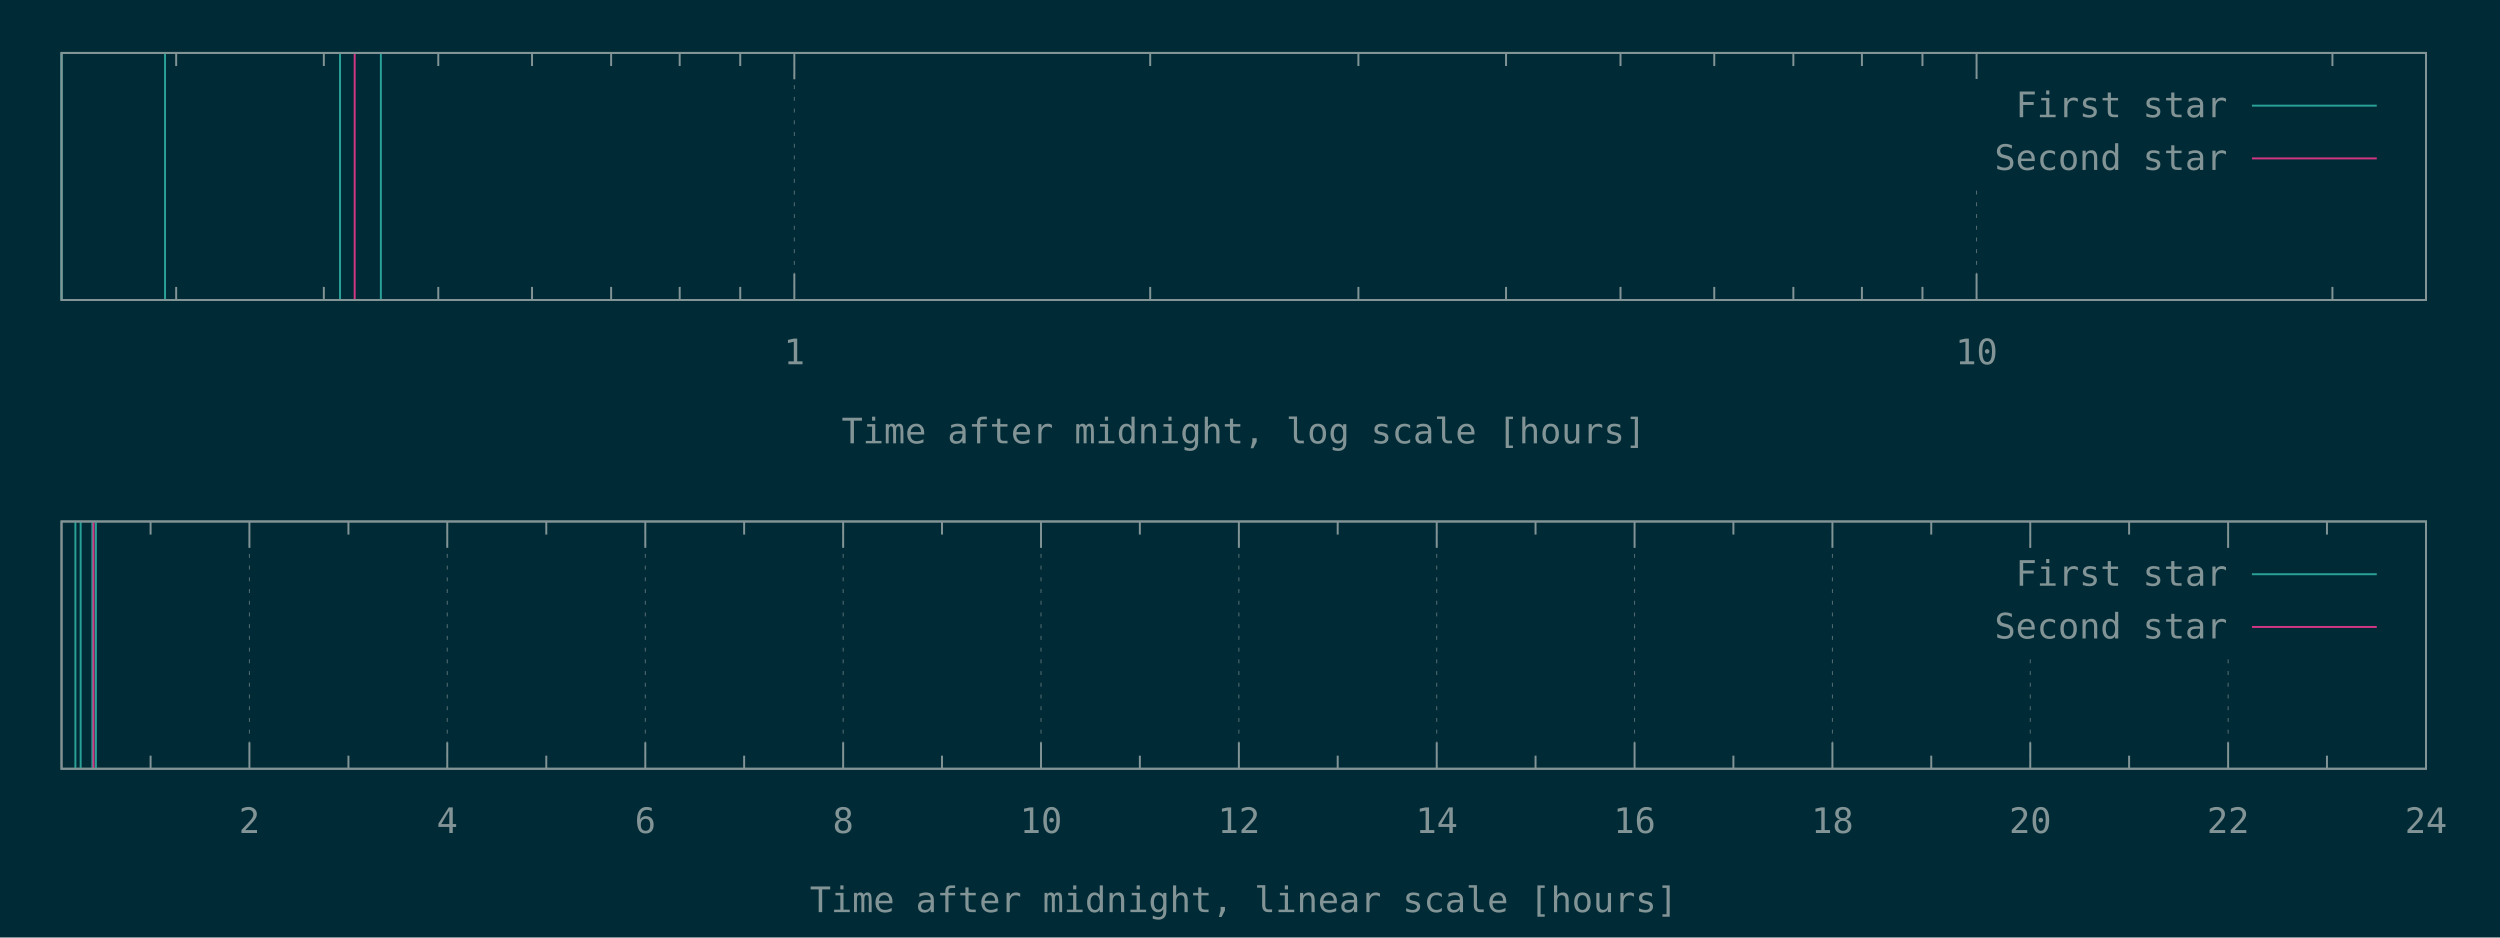
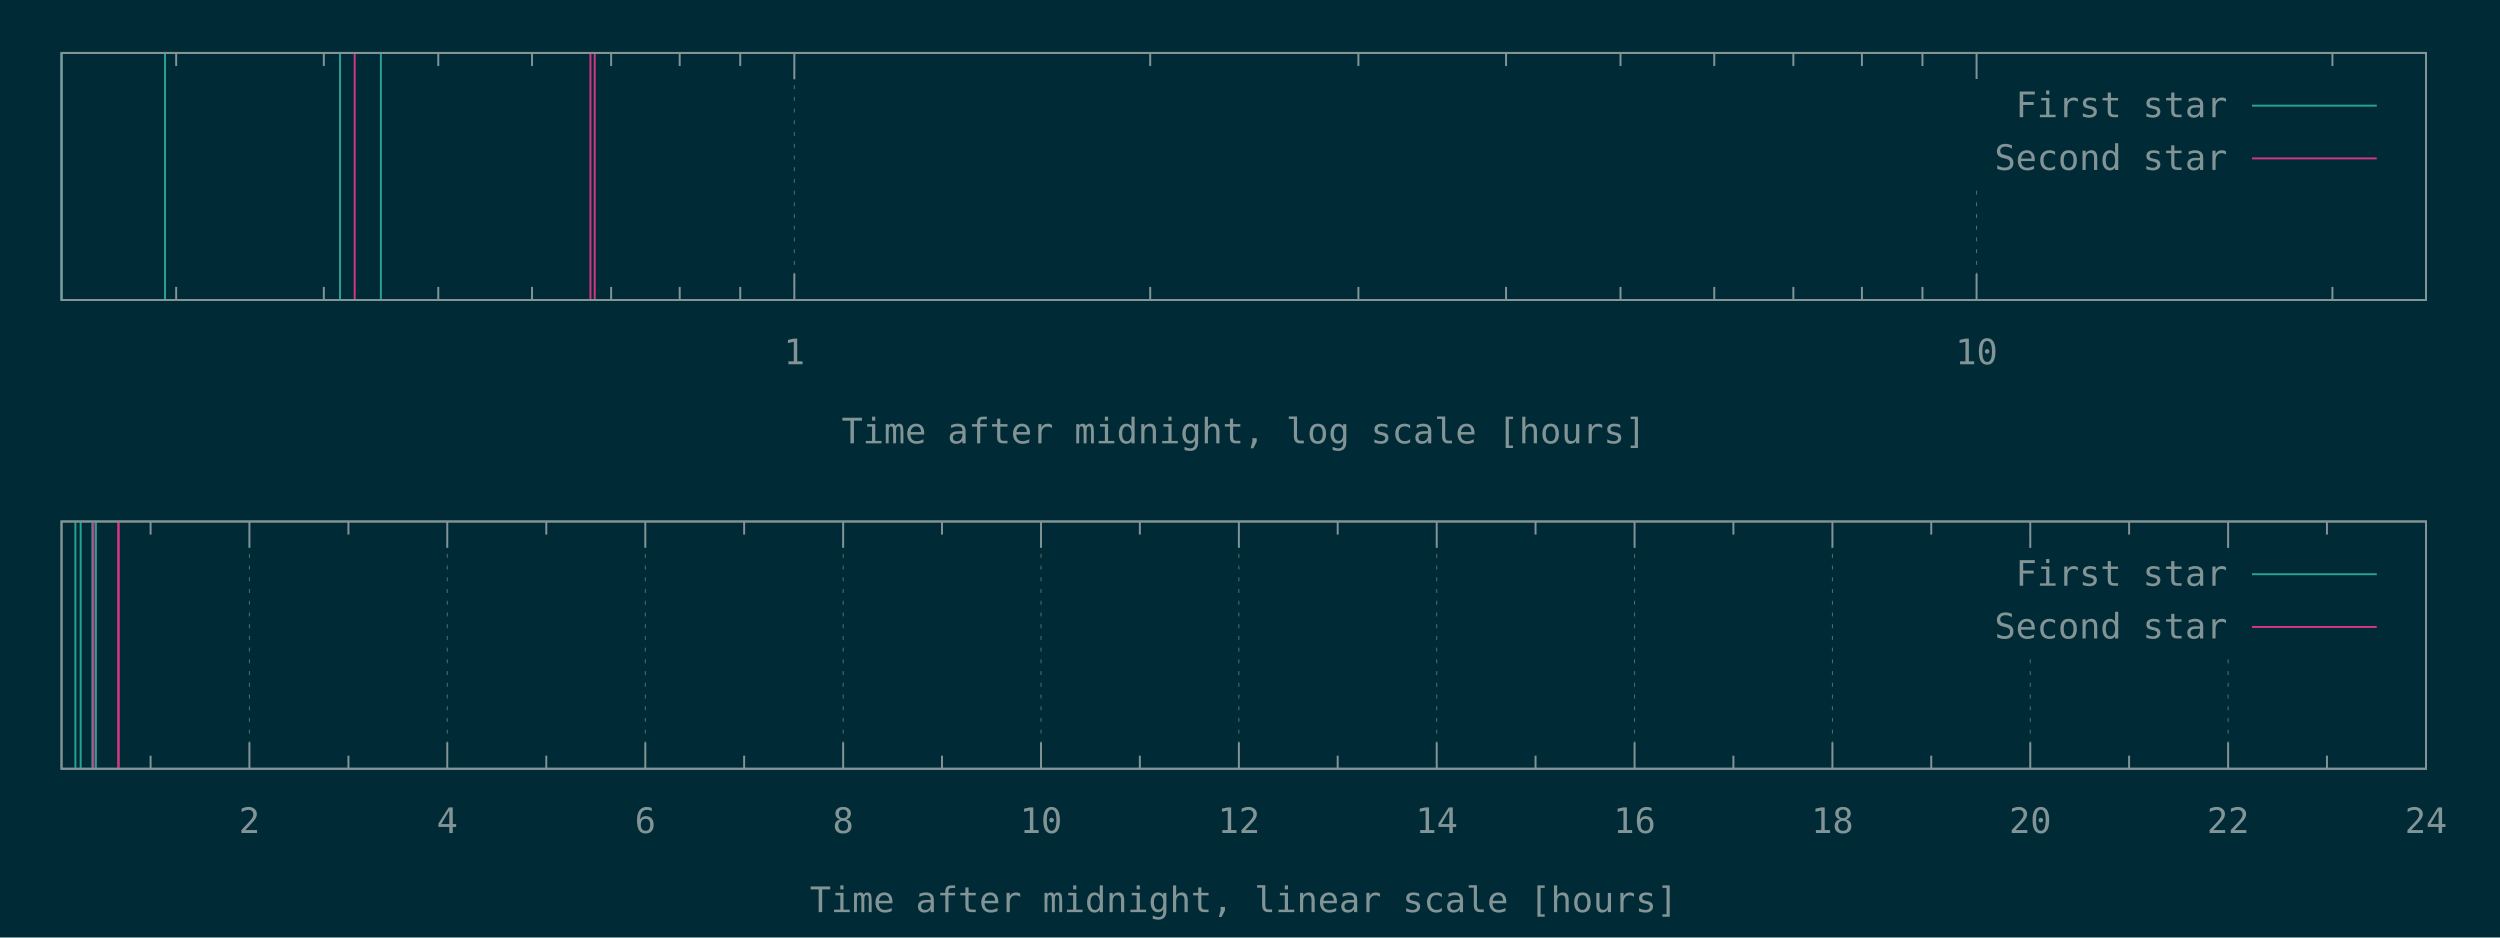
<svg xmlns="http://www.w3.org/2000/svg" xmlns:xlink="http://www.w3.org/1999/xlink" width="1280" height="480" viewBox="0 0 1280 480">
  <g id="gnuplot_canvas">
    <rect x="0" y="0" width="1280" height="480" fill="#002b36" />
    <defs>
      <circle id="gpDot" r="0.5" stroke-width="0.5" />
      <path id="gpPt0" stroke-width="0.148" stroke="currentColor" d="M-1,0 h2 M0,-1 v2" />
      <path id="gpPt1" stroke-width="0.148" stroke="currentColor" d="M-1,-1 L1,1 M1,-1 L-1,1" />
      <path id="gpPt2" stroke-width="0.148" stroke="currentColor" d="M-1,0 L1,0 M0,-1 L0,1 M-1,-1 L1,1 M-1,1 L1,-1" />
      <rect id="gpPt3" stroke-width="0.148" stroke="currentColor" x="-1" y="-1" width="2" height="2" />
      <rect id="gpPt4" stroke-width="0.148" stroke="currentColor" fill="currentColor" x="-1" y="-1" width="2" height="2" />
      <circle id="gpPt5" stroke-width="0.148" stroke="currentColor" cx="0" cy="0" r="1" />
      <use xlink:href="#gpPt5" id="gpPt6" fill="currentColor" stroke="none" />
      <path id="gpPt7" stroke-width="0.148" stroke="currentColor" d="M0,-1.33 L-1.33,0.67 L1.33,0.67 z" />
      <use xlink:href="#gpPt7" id="gpPt8" fill="currentColor" stroke="none" />
      <use xlink:href="#gpPt7" id="gpPt9" stroke="currentColor" transform="rotate(180)" />
      <use xlink:href="#gpPt9" id="gpPt10" fill="currentColor" stroke="none" />
      <use xlink:href="#gpPt3" id="gpPt11" stroke="currentColor" transform="rotate(45)" />
      <use xlink:href="#gpPt11" id="gpPt12" fill="currentColor" stroke="none" />
      <path id="gpPt13" stroke-width="0.148" stroke="currentColor" d="M0,1.330 L1.265,0.411 L0.782,-1.067 L-0.782,-1.076 L-1.265,0.411 z" />
      <use xlink:href="#gpPt13" id="gpPt14" fill="currentColor" stroke="none" />
      <filter id="textbox" filterUnits="objectBoundingBox" x="0" y="0" height="1" width="1">
        <feFlood flood-color="#002B36" flood-opacity="1" result="bgnd" />
        <feComposite in="SourceGraphic" in2="bgnd" operator="atop" />
      </filter>
      <filter id="greybox" filterUnits="objectBoundingBox" x="0" y="0" height="1" width="1">
        <feFlood flood-color="lightgrey" flood-opacity="1" result="grey" />
        <feComposite in="SourceGraphic" in2="grey" operator="atop" />
      </filter>
    </defs>
    <g fill="none" color="#002B36" stroke="currentColor" stroke-width="1.00" stroke-linecap="butt" stroke-linejoin="miter">
</g>
    <g fill="none" color="black" stroke="currentColor" stroke-width="1.00" stroke-linecap="butt" stroke-linejoin="miter">
      <path stroke="rgb(131, 148, 150)" d="M90.2,153.6 L90.2,146.9 M90.2,27.1 L90.2,33.8 M165.8,153.6 L165.8,146.9 M165.8,27.1 L165.8,33.8   M224.4,153.6 L224.4,146.9 M224.4,27.1 L224.4,33.8 M272.4,153.6 L272.4,146.9 M272.4,27.1 L272.4,33.8   M312.9,153.6 L312.9,146.9 M312.9,27.1 L312.9,33.8 M348.0,153.6 L348.0,146.9 M348.0,27.1 L348.0,33.8   M379.0,153.6 L379.0,146.9 M379.0,27.1 L379.0,33.8  " />
    </g>
    <g fill="none" color="black" stroke="rgb(131, 148, 150)" stroke-width="0.50" stroke-linecap="butt" stroke-linejoin="miter">
</g>
    <g fill="none" color="gray" stroke="currentColor" stroke-width="0.50" stroke-linecap="butt" stroke-linejoin="miter">
      <path stroke="rgb( 88, 110, 117)" stroke-dasharray="2,4" class="gridline" d="M406.7,153.6 L406.7,27.1  " />
    </g>
    <g fill="none" color="gray" stroke="rgb( 88, 110, 117)" stroke-width="1.00" stroke-linecap="butt" stroke-linejoin="miter">
</g>
    <g fill="none" color="black" stroke="currentColor" stroke-width="1.00" stroke-linecap="butt" stroke-linejoin="miter">
      <path stroke="rgb(131, 148, 150)" d="M406.7,153.6 L406.7,140.1 M406.7,27.1 L406.7,40.6  " />
      <g transform="translate(406.7,186.5)" stroke="none" fill="rgb(131,148,150)" font-family="Inconsolata" font-size="18.00" text-anchor="middle">
        <text>
          <tspan font-family="Inconsolata"> 1</tspan>
        </text>
      </g>
    </g>
    <g fill="none" color="black" stroke="currentColor" stroke-width="1.00" stroke-linecap="butt" stroke-linejoin="miter">
      <path stroke="rgb(131, 148, 150)" d="M588.9,153.6 L588.9,146.9 M588.9,27.1 L588.9,33.8 M695.5,153.6 L695.5,146.9 M695.5,27.1 L695.5,33.8   M771.1,153.6 L771.1,146.9 M771.1,27.1 L771.1,33.8 M829.7,153.6 L829.7,146.9 M829.7,27.1 L829.7,33.8   M877.7,153.6 L877.7,146.9 M877.7,27.1 L877.7,33.8 M918.2,153.6 L918.2,146.9 M918.2,27.1 L918.2,33.8   M953.3,153.6 L953.3,146.9 M953.3,27.1 L953.3,33.8 M984.3,153.6 L984.3,146.9 M984.3,27.1 L984.3,33.8    " />
    </g>
    <g fill="none" color="black" stroke="rgb(131, 148, 150)" stroke-width="0.50" stroke-linecap="butt" stroke-linejoin="miter">
</g>
    <g fill="none" color="gray" stroke="currentColor" stroke-width="0.50" stroke-linecap="butt" stroke-linejoin="miter">
      <path stroke="rgb( 88, 110, 117)" stroke-dasharray="2,4" class="gridline" d="M1012.0,153.6 L1012.0,94.6 M1012.0,40.6 L1012.0,27.1  " />
    </g>
    <g fill="none" color="gray" stroke="rgb( 88, 110, 117)" stroke-width="1.00" stroke-linecap="butt" stroke-linejoin="miter">
</g>
    <g fill="none" color="black" stroke="currentColor" stroke-width="1.00" stroke-linecap="butt" stroke-linejoin="miter">
      <path stroke="rgb(131, 148, 150)" d="M1012.0,153.6 L1012.0,140.1 M1012.0,27.1 L1012.0,40.6  " />
      <g transform="translate(1012.0,186.5)" stroke="none" fill="rgb(131,148,150)" font-family="Inconsolata" font-size="18.00" text-anchor="middle">
        <text>
          <tspan font-family="Inconsolata"> 10</tspan>
        </text>
      </g>
    </g>
    <g fill="none" color="black" stroke="currentColor" stroke-width="1.00" stroke-linecap="butt" stroke-linejoin="miter">
      <path stroke="rgb(131, 148, 150)" d="M1194.2,153.6 L1194.2,146.9 M1194.2,27.1 L1194.2,33.8  " />
    </g>
    <g fill="none" color="black" stroke="currentColor" stroke-width="1.00" stroke-linecap="butt" stroke-linejoin="miter">
      <path stroke="rgb(131, 148, 150)" d="M31.5,27.1 L31.5,153.6 L1242.1,153.6 L1242.1,27.1 L31.5,27.1 Z  " />
    </g>
    <g fill="none" color="black" stroke="currentColor" stroke-width="1.00" stroke-linecap="butt" stroke-linejoin="miter">
      <g transform="translate(636.8,227.0)" stroke="none" fill="rgb(131,148,150)" font-family="Inconsolata" font-size="18.00" text-anchor="middle">
        <text>
          <tspan font-family="Inconsolata">Time after midnight, log scale [hours]</tspan>
        </text>
      </g>
    </g>
    <g fill="none" color="black" stroke="currentColor" stroke-width="1.00" stroke-linecap="butt" stroke-linejoin="miter">
</g>
    <g id="gnuplot_plot_1a">
      <g fill="none" color="black" stroke="currentColor" stroke-width="1.00" stroke-linecap="butt" stroke-linejoin="miter">
        <path stroke="rgb( 42, 161, 152)" d="M31.5,153.6 L31.5,27.1 M84.5,153.6 L84.5,27.1 M174.1,153.6 L174.1,27.1 M195.0,153.6 L195.0,27.1    " />
      </g>
    </g>
    <g id="gnuplot_plot_2a">
      <g fill="none" color="black" stroke="currentColor" stroke-width="1.00" stroke-linecap="butt" stroke-linejoin="miter">
-         <path stroke="rgb(211,  54, 130)" d="M181.6,153.6 L181.6,27.1  " />
+         <path stroke="rgb(211,  54, 130)" d="M181.6,153.6 L181.6,27.1 M302.3,153.6 L302.3,27.1 M304.5,153.6 L304.5,27.1  " />
      </g>
    </g>
    <g stroke="none" shape-rendering="crispEdges">
      <polygon fill="#002B36" points="1001.8,94.6 1229.5,94.6 1229.5,40.6 1001.8,40.6 " />
    </g>
    <g id="gnuplot_plot_1a">
      <g fill="none" color="black" stroke="currentColor" stroke-width="1.00" stroke-linecap="butt" stroke-linejoin="miter">
        <g transform="translate(1140.4,60.0)" stroke="none" fill="rgb(131,148,150)" font-family="Inconsolata" font-size="18.00" text-anchor="end">
          <text>
            <tspan font-family="Inconsolata">First star</tspan>
          </text>
        </g>
      </g>
      <g fill="none" color="black" stroke="currentColor" stroke-width="1.00" stroke-linecap="butt" stroke-linejoin="miter">
        <path stroke="rgb( 42, 161, 152)" d="M1153.0,54.1 L1216.9,54.1  " />
      </g>
    </g>
    <g id="gnuplot_plot_2a">
      <g fill="none" color="black" stroke="currentColor" stroke-width="1.00" stroke-linecap="butt" stroke-linejoin="miter">
        <g transform="translate(1140.4,87.0)" stroke="none" fill="rgb(131,148,150)" font-family="Inconsolata" font-size="18.00" text-anchor="end">
          <text>
            <tspan font-family="Inconsolata">Second star</tspan>
          </text>
        </g>
      </g>
      <g fill="none" color="black" stroke="currentColor" stroke-width="1.00" stroke-linecap="butt" stroke-linejoin="miter">
        <path stroke="rgb(211,  54, 130)" d="M1153.0,81.1 L1216.9,81.1  " />
      </g>
    </g>
    <g fill="none" color="#002B36" stroke="rgb(211,  54, 130)" stroke-width="2.00" stroke-linecap="butt" stroke-linejoin="miter">
</g>
    <g fill="none" color="black" stroke="currentColor" stroke-width="2.00" stroke-linecap="butt" stroke-linejoin="miter">
</g>
    <g fill="none" color="black" stroke="black" stroke-width="1.00" stroke-linecap="butt" stroke-linejoin="miter">
</g>
    <g fill="none" color="black" stroke="currentColor" stroke-width="1.00" stroke-linecap="butt" stroke-linejoin="miter">
      <path stroke="rgb(131, 148, 150)" d="M31.5,27.1 L31.5,153.6 L1242.1,153.6 L1242.1,27.1 L31.5,27.1 Z  " />
    </g>
    <g fill="none" color="black" stroke="currentColor" stroke-width="1.00" stroke-linecap="butt" stroke-linejoin="miter">
</g>
    <g fill="none" color="black" stroke="currentColor" stroke-width="1.00" stroke-linecap="butt" stroke-linejoin="miter">
      <path stroke="rgb(131, 148, 150)" d="M77.1,393.6 L77.1,386.9 M77.1,267.0 L77.1,273.7  " />
    </g>
    <g fill="none" color="black" stroke="rgb(131, 148, 150)" stroke-width="0.50" stroke-linecap="butt" stroke-linejoin="miter">
</g>
    <g fill="none" color="gray" stroke="currentColor" stroke-width="0.50" stroke-linecap="butt" stroke-linejoin="miter">
      <path stroke="rgb( 88, 110, 117)" stroke-dasharray="2,4" class="gridline" d="M127.7,393.6 L127.7,267.0  " />
    </g>
    <g fill="none" color="gray" stroke="rgb( 88, 110, 117)" stroke-width="1.00" stroke-linecap="butt" stroke-linejoin="miter">
</g>
    <g fill="none" color="black" stroke="currentColor" stroke-width="1.00" stroke-linecap="butt" stroke-linejoin="miter">
      <path stroke="rgb(131, 148, 150)" d="M127.7,393.6 L127.7,380.1 M127.7,267.0 L127.7,280.5  " />
      <g transform="translate(127.7,426.5)" stroke="none" fill="rgb(131,148,150)" font-family="Inconsolata" font-size="18.00" text-anchor="middle">
        <text>
          <tspan font-family="Inconsolata"> 2</tspan>
        </text>
      </g>
    </g>
    <g fill="none" color="black" stroke="currentColor" stroke-width="1.00" stroke-linecap="butt" stroke-linejoin="miter">
      <path stroke="rgb(131, 148, 150)" d="M178.4,393.6 L178.4,386.9 M178.4,267.0 L178.4,273.7  " />
    </g>
    <g fill="none" color="black" stroke="rgb(131, 148, 150)" stroke-width="0.50" stroke-linecap="butt" stroke-linejoin="miter">
</g>
    <g fill="none" color="gray" stroke="currentColor" stroke-width="0.50" stroke-linecap="butt" stroke-linejoin="miter">
      <path stroke="rgb( 88, 110, 117)" stroke-dasharray="2,4" class="gridline" d="M229.0,393.6 L229.0,267.0  " />
    </g>
    <g fill="none" color="gray" stroke="rgb( 88, 110, 117)" stroke-width="1.00" stroke-linecap="butt" stroke-linejoin="miter">
</g>
    <g fill="none" color="black" stroke="currentColor" stroke-width="1.00" stroke-linecap="butt" stroke-linejoin="miter">
      <path stroke="rgb(131, 148, 150)" d="M229.0,393.6 L229.0,380.1 M229.0,267.0 L229.0,280.5  " />
      <g transform="translate(229.0,426.5)" stroke="none" fill="rgb(131,148,150)" font-family="Inconsolata" font-size="18.00" text-anchor="middle">
        <text>
          <tspan font-family="Inconsolata"> 4</tspan>
        </text>
      </g>
    </g>
    <g fill="none" color="black" stroke="currentColor" stroke-width="1.00" stroke-linecap="butt" stroke-linejoin="miter">
      <path stroke="rgb(131, 148, 150)" d="M279.7,393.6 L279.7,386.9 M279.7,267.0 L279.7,273.7  " />
    </g>
    <g fill="none" color="black" stroke="rgb(131, 148, 150)" stroke-width="0.50" stroke-linecap="butt" stroke-linejoin="miter">
</g>
    <g fill="none" color="gray" stroke="currentColor" stroke-width="0.50" stroke-linecap="butt" stroke-linejoin="miter">
      <path stroke="rgb( 88, 110, 117)" stroke-dasharray="2,4" class="gridline" d="M330.4,393.6 L330.4,267.0  " />
    </g>
    <g fill="none" color="gray" stroke="rgb( 88, 110, 117)" stroke-width="1.00" stroke-linecap="butt" stroke-linejoin="miter">
</g>
    <g fill="none" color="black" stroke="currentColor" stroke-width="1.00" stroke-linecap="butt" stroke-linejoin="miter">
      <path stroke="rgb(131, 148, 150)" d="M330.4,393.6 L330.4,380.1 M330.4,267.0 L330.4,280.5  " />
      <g transform="translate(330.4,426.5)" stroke="none" fill="rgb(131,148,150)" font-family="Inconsolata" font-size="18.00" text-anchor="middle">
        <text>
          <tspan font-family="Inconsolata"> 6</tspan>
        </text>
      </g>
    </g>
    <g fill="none" color="black" stroke="currentColor" stroke-width="1.00" stroke-linecap="butt" stroke-linejoin="miter">
      <path stroke="rgb(131, 148, 150)" d="M381.0,393.6 L381.0,386.9 M381.0,267.0 L381.0,273.7  " />
    </g>
    <g fill="none" color="black" stroke="rgb(131, 148, 150)" stroke-width="0.50" stroke-linecap="butt" stroke-linejoin="miter">
</g>
    <g fill="none" color="gray" stroke="currentColor" stroke-width="0.50" stroke-linecap="butt" stroke-linejoin="miter">
      <path stroke="rgb( 88, 110, 117)" stroke-dasharray="2,4" class="gridline" d="M431.7,393.6 L431.7,267.0  " />
    </g>
    <g fill="none" color="gray" stroke="rgb( 88, 110, 117)" stroke-width="1.00" stroke-linecap="butt" stroke-linejoin="miter">
</g>
    <g fill="none" color="black" stroke="currentColor" stroke-width="1.00" stroke-linecap="butt" stroke-linejoin="miter">
      <path stroke="rgb(131, 148, 150)" d="M431.7,393.6 L431.7,380.1 M431.7,267.0 L431.7,280.5  " />
      <g transform="translate(431.7,426.5)" stroke="none" fill="rgb(131,148,150)" font-family="Inconsolata" font-size="18.00" text-anchor="middle">
        <text>
          <tspan font-family="Inconsolata"> 8</tspan>
        </text>
      </g>
    </g>
    <g fill="none" color="black" stroke="currentColor" stroke-width="1.00" stroke-linecap="butt" stroke-linejoin="miter">
      <path stroke="rgb(131, 148, 150)" d="M482.3,393.6 L482.3,386.9 M482.3,267.0 L482.3,273.7  " />
    </g>
    <g fill="none" color="black" stroke="rgb(131, 148, 150)" stroke-width="0.50" stroke-linecap="butt" stroke-linejoin="miter">
</g>
    <g fill="none" color="gray" stroke="currentColor" stroke-width="0.50" stroke-linecap="butt" stroke-linejoin="miter">
      <path stroke="rgb( 88, 110, 117)" stroke-dasharray="2,4" class="gridline" d="M533.0,393.6 L533.0,267.0  " />
    </g>
    <g fill="none" color="gray" stroke="rgb( 88, 110, 117)" stroke-width="1.00" stroke-linecap="butt" stroke-linejoin="miter">
</g>
    <g fill="none" color="black" stroke="currentColor" stroke-width="1.00" stroke-linecap="butt" stroke-linejoin="miter">
      <path stroke="rgb(131, 148, 150)" d="M533.0,393.6 L533.0,380.1 M533.0,267.0 L533.0,280.5  " />
      <g transform="translate(533.0,426.5)" stroke="none" fill="rgb(131,148,150)" font-family="Inconsolata" font-size="18.00" text-anchor="middle">
        <text>
          <tspan font-family="Inconsolata"> 10</tspan>
        </text>
      </g>
    </g>
    <g fill="none" color="black" stroke="currentColor" stroke-width="1.00" stroke-linecap="butt" stroke-linejoin="miter">
      <path stroke="rgb(131, 148, 150)" d="M583.6,393.6 L583.6,386.9 M583.6,267.0 L583.6,273.7  " />
    </g>
    <g fill="none" color="black" stroke="rgb(131, 148, 150)" stroke-width="0.50" stroke-linecap="butt" stroke-linejoin="miter">
</g>
    <g fill="none" color="gray" stroke="currentColor" stroke-width="0.50" stroke-linecap="butt" stroke-linejoin="miter">
      <path stroke="rgb( 88, 110, 117)" stroke-dasharray="2,4" class="gridline" d="M634.3,393.6 L634.3,267.0  " />
    </g>
    <g fill="none" color="gray" stroke="rgb( 88, 110, 117)" stroke-width="1.00" stroke-linecap="butt" stroke-linejoin="miter">
</g>
    <g fill="none" color="black" stroke="currentColor" stroke-width="1.00" stroke-linecap="butt" stroke-linejoin="miter">
      <path stroke="rgb(131, 148, 150)" d="M634.3,393.6 L634.3,380.1 M634.3,267.0 L634.3,280.5  " />
      <g transform="translate(634.3,426.5)" stroke="none" fill="rgb(131,148,150)" font-family="Inconsolata" font-size="18.00" text-anchor="middle">
        <text>
          <tspan font-family="Inconsolata"> 12</tspan>
        </text>
      </g>
    </g>
    <g fill="none" color="black" stroke="currentColor" stroke-width="1.00" stroke-linecap="butt" stroke-linejoin="miter">
      <path stroke="rgb(131, 148, 150)" d="M684.9,393.6 L684.9,386.9 M684.9,267.0 L684.9,273.7  " />
    </g>
    <g fill="none" color="black" stroke="rgb(131, 148, 150)" stroke-width="0.50" stroke-linecap="butt" stroke-linejoin="miter">
</g>
    <g fill="none" color="gray" stroke="currentColor" stroke-width="0.50" stroke-linecap="butt" stroke-linejoin="miter">
      <path stroke="rgb( 88, 110, 117)" stroke-dasharray="2,4" class="gridline" d="M735.6,393.6 L735.6,267.0  " />
    </g>
    <g fill="none" color="gray" stroke="rgb( 88, 110, 117)" stroke-width="1.00" stroke-linecap="butt" stroke-linejoin="miter">
</g>
    <g fill="none" color="black" stroke="currentColor" stroke-width="1.00" stroke-linecap="butt" stroke-linejoin="miter">
      <path stroke="rgb(131, 148, 150)" d="M735.6,393.6 L735.6,380.1 M735.6,267.0 L735.6,280.5  " />
      <g transform="translate(735.6,426.5)" stroke="none" fill="rgb(131,148,150)" font-family="Inconsolata" font-size="18.00" text-anchor="middle">
        <text>
          <tspan font-family="Inconsolata"> 14</tspan>
        </text>
      </g>
    </g>
    <g fill="none" color="black" stroke="currentColor" stroke-width="1.00" stroke-linecap="butt" stroke-linejoin="miter">
      <path stroke="rgb(131, 148, 150)" d="M786.2,393.6 L786.2,386.9 M786.2,267.0 L786.2,273.7  " />
    </g>
    <g fill="none" color="black" stroke="rgb(131, 148, 150)" stroke-width="0.50" stroke-linecap="butt" stroke-linejoin="miter">
</g>
    <g fill="none" color="gray" stroke="currentColor" stroke-width="0.50" stroke-linecap="butt" stroke-linejoin="miter">
      <path stroke="rgb( 88, 110, 117)" stroke-dasharray="2,4" class="gridline" d="M836.9,393.6 L836.9,267.0  " />
    </g>
    <g fill="none" color="gray" stroke="rgb( 88, 110, 117)" stroke-width="1.00" stroke-linecap="butt" stroke-linejoin="miter">
</g>
    <g fill="none" color="black" stroke="currentColor" stroke-width="1.00" stroke-linecap="butt" stroke-linejoin="miter">
      <path stroke="rgb(131, 148, 150)" d="M836.9,393.6 L836.9,380.1 M836.9,267.0 L836.9,280.5  " />
      <g transform="translate(836.9,426.5)" stroke="none" fill="rgb(131,148,150)" font-family="Inconsolata" font-size="18.00" text-anchor="middle">
        <text>
          <tspan font-family="Inconsolata"> 16</tspan>
        </text>
      </g>
    </g>
    <g fill="none" color="black" stroke="currentColor" stroke-width="1.00" stroke-linecap="butt" stroke-linejoin="miter">
      <path stroke="rgb(131, 148, 150)" d="M887.5,393.6 L887.5,386.9 M887.5,267.0 L887.5,273.7  " />
    </g>
    <g fill="none" color="black" stroke="rgb(131, 148, 150)" stroke-width="0.50" stroke-linecap="butt" stroke-linejoin="miter">
</g>
    <g fill="none" color="gray" stroke="currentColor" stroke-width="0.50" stroke-linecap="butt" stroke-linejoin="miter">
      <path stroke="rgb( 88, 110, 117)" stroke-dasharray="2,4" class="gridline" d="M938.2,393.6 L938.2,267.0  " />
    </g>
    <g fill="none" color="gray" stroke="rgb( 88, 110, 117)" stroke-width="1.00" stroke-linecap="butt" stroke-linejoin="miter">
</g>
    <g fill="none" color="black" stroke="currentColor" stroke-width="1.00" stroke-linecap="butt" stroke-linejoin="miter">
      <path stroke="rgb(131, 148, 150)" d="M938.2,393.6 L938.2,380.1 M938.2,267.0 L938.2,280.5  " />
      <g transform="translate(938.2,426.5)" stroke="none" fill="rgb(131,148,150)" font-family="Inconsolata" font-size="18.00" text-anchor="middle">
        <text>
          <tspan font-family="Inconsolata"> 18</tspan>
        </text>
      </g>
    </g>
    <g fill="none" color="black" stroke="currentColor" stroke-width="1.00" stroke-linecap="butt" stroke-linejoin="miter">
      <path stroke="rgb(131, 148, 150)" d="M988.8,393.6 L988.8,386.9 M988.8,267.0 L988.8,273.7  " />
    </g>
    <g fill="none" color="black" stroke="rgb(131, 148, 150)" stroke-width="0.50" stroke-linecap="butt" stroke-linejoin="miter">
</g>
    <g fill="none" color="gray" stroke="currentColor" stroke-width="0.50" stroke-linecap="butt" stroke-linejoin="miter">
      <path stroke="rgb( 88, 110, 117)" stroke-dasharray="2,4" class="gridline" d="M1039.5,393.6 L1039.5,334.5 M1039.5,280.5 L1039.5,267.0  " />
    </g>
    <g fill="none" color="gray" stroke="rgb( 88, 110, 117)" stroke-width="1.00" stroke-linecap="butt" stroke-linejoin="miter">
</g>
    <g fill="none" color="black" stroke="currentColor" stroke-width="1.00" stroke-linecap="butt" stroke-linejoin="miter">
      <path stroke="rgb(131, 148, 150)" d="M1039.5,393.6 L1039.5,380.1 M1039.5,267.0 L1039.5,280.5  " />
      <g transform="translate(1039.5,426.5)" stroke="none" fill="rgb(131,148,150)" font-family="Inconsolata" font-size="18.00" text-anchor="middle">
        <text>
          <tspan font-family="Inconsolata"> 20</tspan>
        </text>
      </g>
    </g>
    <g fill="none" color="black" stroke="currentColor" stroke-width="1.00" stroke-linecap="butt" stroke-linejoin="miter">
      <path stroke="rgb(131, 148, 150)" d="M1090.1,393.6 L1090.1,386.9 M1090.1,267.0 L1090.1,273.7  " />
    </g>
    <g fill="none" color="black" stroke="rgb(131, 148, 150)" stroke-width="0.50" stroke-linecap="butt" stroke-linejoin="miter">
</g>
    <g fill="none" color="gray" stroke="currentColor" stroke-width="0.50" stroke-linecap="butt" stroke-linejoin="miter">
      <path stroke="rgb( 88, 110, 117)" stroke-dasharray="2,4" class="gridline" d="M1140.8,393.6 L1140.8,334.5 M1140.8,280.5 L1140.8,267.0  " />
    </g>
    <g fill="none" color="gray" stroke="rgb( 88, 110, 117)" stroke-width="1.00" stroke-linecap="butt" stroke-linejoin="miter">
</g>
    <g fill="none" color="black" stroke="currentColor" stroke-width="1.00" stroke-linecap="butt" stroke-linejoin="miter">
      <path stroke="rgb(131, 148, 150)" d="M1140.8,393.6 L1140.8,380.1 M1140.8,267.0 L1140.8,280.5  " />
      <g transform="translate(1140.8,426.5)" stroke="none" fill="rgb(131,148,150)" font-family="Inconsolata" font-size="18.00" text-anchor="middle">
        <text>
          <tspan font-family="Inconsolata"> 22</tspan>
        </text>
      </g>
    </g>
    <g fill="none" color="black" stroke="currentColor" stroke-width="1.00" stroke-linecap="butt" stroke-linejoin="miter">
      <path stroke="rgb(131, 148, 150)" d="M1191.4,393.6 L1191.4,386.9 M1191.4,267.0 L1191.4,273.7  " />
    </g>
    <g fill="none" color="black" stroke="rgb(131, 148, 150)" stroke-width="0.50" stroke-linecap="butt" stroke-linejoin="miter">
</g>
    <g fill="none" color="gray" stroke="currentColor" stroke-width="0.50" stroke-linecap="butt" stroke-linejoin="miter">
      <path stroke="rgb( 88, 110, 117)" stroke-dasharray="2,4" class="gridline" d="M1242.1,393.6 L1242.1,267.0  " />
    </g>
    <g fill="none" color="gray" stroke="rgb( 88, 110, 117)" stroke-width="1.00" stroke-linecap="butt" stroke-linejoin="miter">
</g>
    <g fill="none" color="black" stroke="currentColor" stroke-width="1.00" stroke-linecap="butt" stroke-linejoin="miter">
      <path stroke="rgb(131, 148, 150)" d="M1242.1,393.6 L1242.1,380.1 M1242.1,267.0 L1242.1,280.5  " />
      <g transform="translate(1242.1,426.5)" stroke="none" fill="rgb(131,148,150)" font-family="Inconsolata" font-size="18.00" text-anchor="middle">
        <text>
          <tspan font-family="Inconsolata"> 24</tspan>
        </text>
      </g>
    </g>
    <g fill="none" color="black" stroke="currentColor" stroke-width="1.00" stroke-linecap="butt" stroke-linejoin="miter">
</g>
    <g fill="none" color="black" stroke="currentColor" stroke-width="1.00" stroke-linecap="butt" stroke-linejoin="miter">
      <path stroke="rgb(131, 148, 150)" d="M31.5,267.0 L31.5,393.6 L1242.1,393.6 L1242.1,267.0 L31.5,267.0 Z  " />
    </g>
    <g fill="none" color="black" stroke="currentColor" stroke-width="1.00" stroke-linecap="butt" stroke-linejoin="miter">
      <g transform="translate(636.8,467.0)" stroke="none" fill="rgb(131,148,150)" font-family="Inconsolata" font-size="18.00" text-anchor="middle">
        <text>
          <tspan font-family="Inconsolata">Time after midnight, linear scale [hours]</tspan>
        </text>
      </g>
    </g>
    <g fill="none" color="black" stroke="currentColor" stroke-width="1.00" stroke-linecap="butt" stroke-linejoin="miter">
</g>
    <g id="gnuplot_plot_1b">
      <g fill="none" color="black" stroke="currentColor" stroke-width="1.00" stroke-linecap="butt" stroke-linejoin="miter">
        <path stroke="rgb( 42, 161, 152)" d="M38.6,393.6 L38.6,267.0 M41.3,393.6 L41.3,267.0 M47.3,393.6 L47.3,267.0 M49.1,393.6 L49.1,267.0    " />
      </g>
    </g>
    <g id="gnuplot_plot_2b">
      <g fill="none" color="black" stroke="currentColor" stroke-width="1.00" stroke-linecap="butt" stroke-linejoin="miter">
-         <path stroke="rgb(211,  54, 130)" d="M47.9,393.6 L47.9,267.0  " />
+         <path stroke="rgb(211,  54, 130)" d="M47.9,393.6 L47.9,267.0 M60.5,393.6 L60.5,267.0 M60.8,393.6 L60.8,267.0  " />
      </g>
    </g>
    <g stroke="none" shape-rendering="crispEdges">
      <polygon fill="#002B36" points="1001.8,334.5 1229.5,334.5 1229.5,280.5 1001.8,280.5 " />
    </g>
    <g id="gnuplot_plot_1b">
      <g fill="none" color="black" stroke="currentColor" stroke-width="1.00" stroke-linecap="butt" stroke-linejoin="miter">
        <g transform="translate(1140.4,299.9)" stroke="none" fill="rgb(131,148,150)" font-family="Inconsolata" font-size="18.00" text-anchor="end">
          <text>
            <tspan font-family="Inconsolata">First star</tspan>
          </text>
        </g>
      </g>
      <g fill="none" color="black" stroke="currentColor" stroke-width="1.00" stroke-linecap="butt" stroke-linejoin="miter">
        <path stroke="rgb( 42, 161, 152)" d="M1153.0,294.0 L1216.9,294.0  " />
      </g>
    </g>
    <g id="gnuplot_plot_2b">
      <g fill="none" color="black" stroke="currentColor" stroke-width="1.00" stroke-linecap="butt" stroke-linejoin="miter">
        <g transform="translate(1140.4,326.9)" stroke="none" fill="rgb(131,148,150)" font-family="Inconsolata" font-size="18.00" text-anchor="end">
          <text>
            <tspan font-family="Inconsolata">Second star</tspan>
          </text>
        </g>
      </g>
      <g fill="none" color="black" stroke="currentColor" stroke-width="1.00" stroke-linecap="butt" stroke-linejoin="miter">
        <path stroke="rgb(211,  54, 130)" d="M1153.0,321.0 L1216.9,321.0  " />
      </g>
    </g>
    <g fill="none" color="#002B36" stroke="rgb(211,  54, 130)" stroke-width="2.00" stroke-linecap="butt" stroke-linejoin="miter">
</g>
    <g fill="none" color="black" stroke="currentColor" stroke-width="2.00" stroke-linecap="butt" stroke-linejoin="miter">
</g>
    <g fill="none" color="black" stroke="black" stroke-width="1.00" stroke-linecap="butt" stroke-linejoin="miter">
</g>
    <g fill="none" color="black" stroke="currentColor" stroke-width="1.00" stroke-linecap="butt" stroke-linejoin="miter">
      <path stroke="rgb(131, 148, 150)" d="M31.5,267.0 L31.5,393.6 L1242.1,393.6 L1242.1,267.0 L31.5,267.0 Z  " />
    </g>
    <g fill="none" color="black" stroke="currentColor" stroke-width="1.00" stroke-linecap="butt" stroke-linejoin="miter">
</g>
  </g>
</svg>
